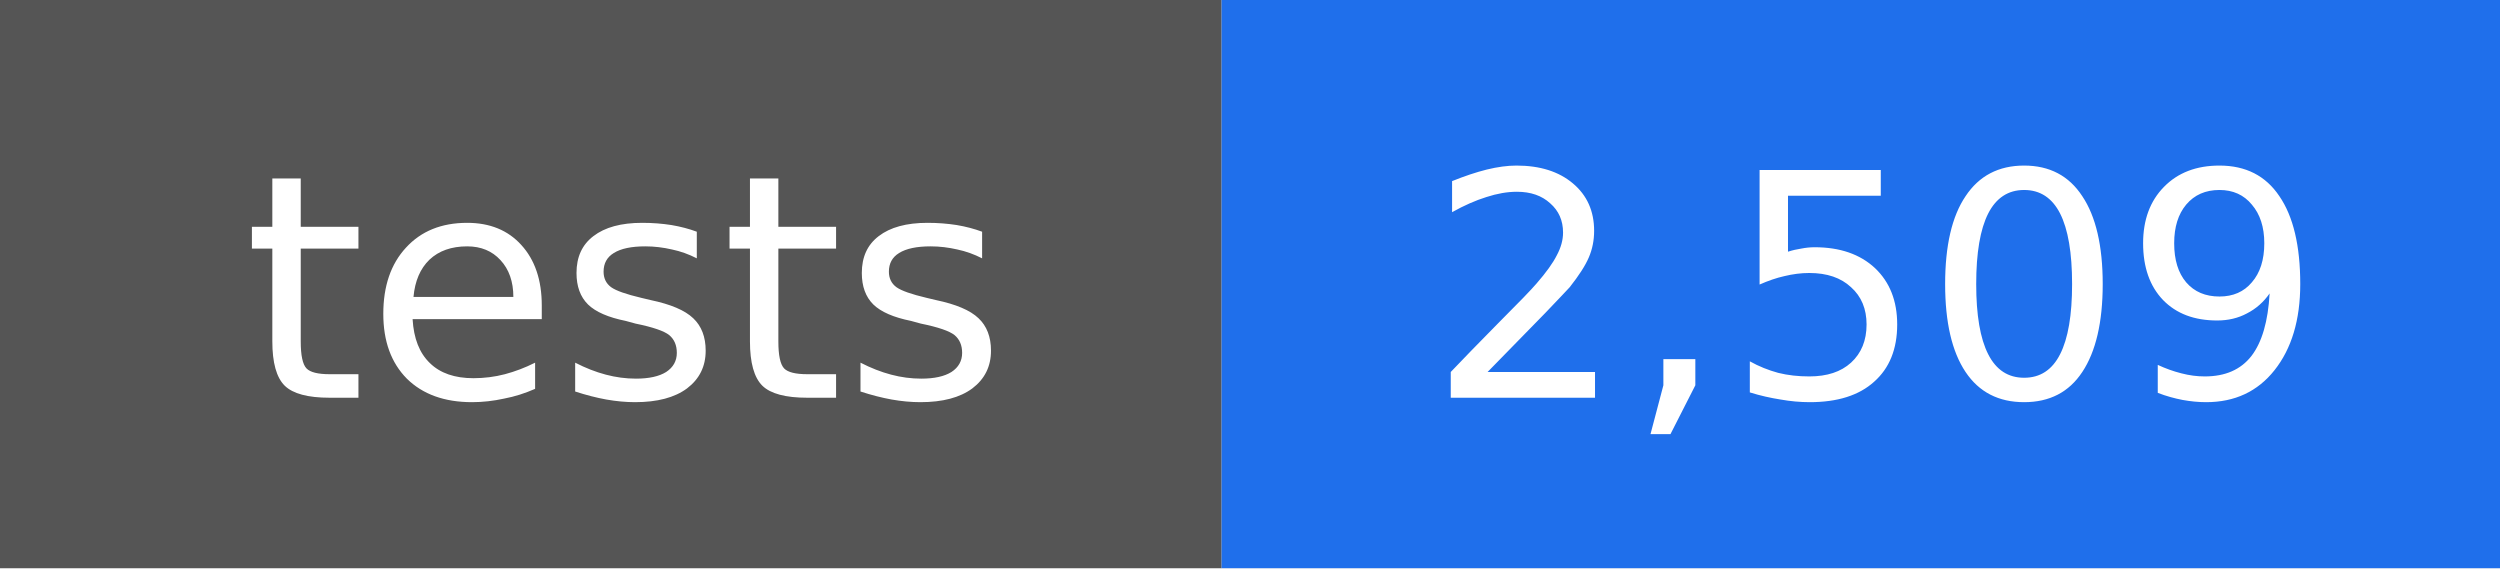
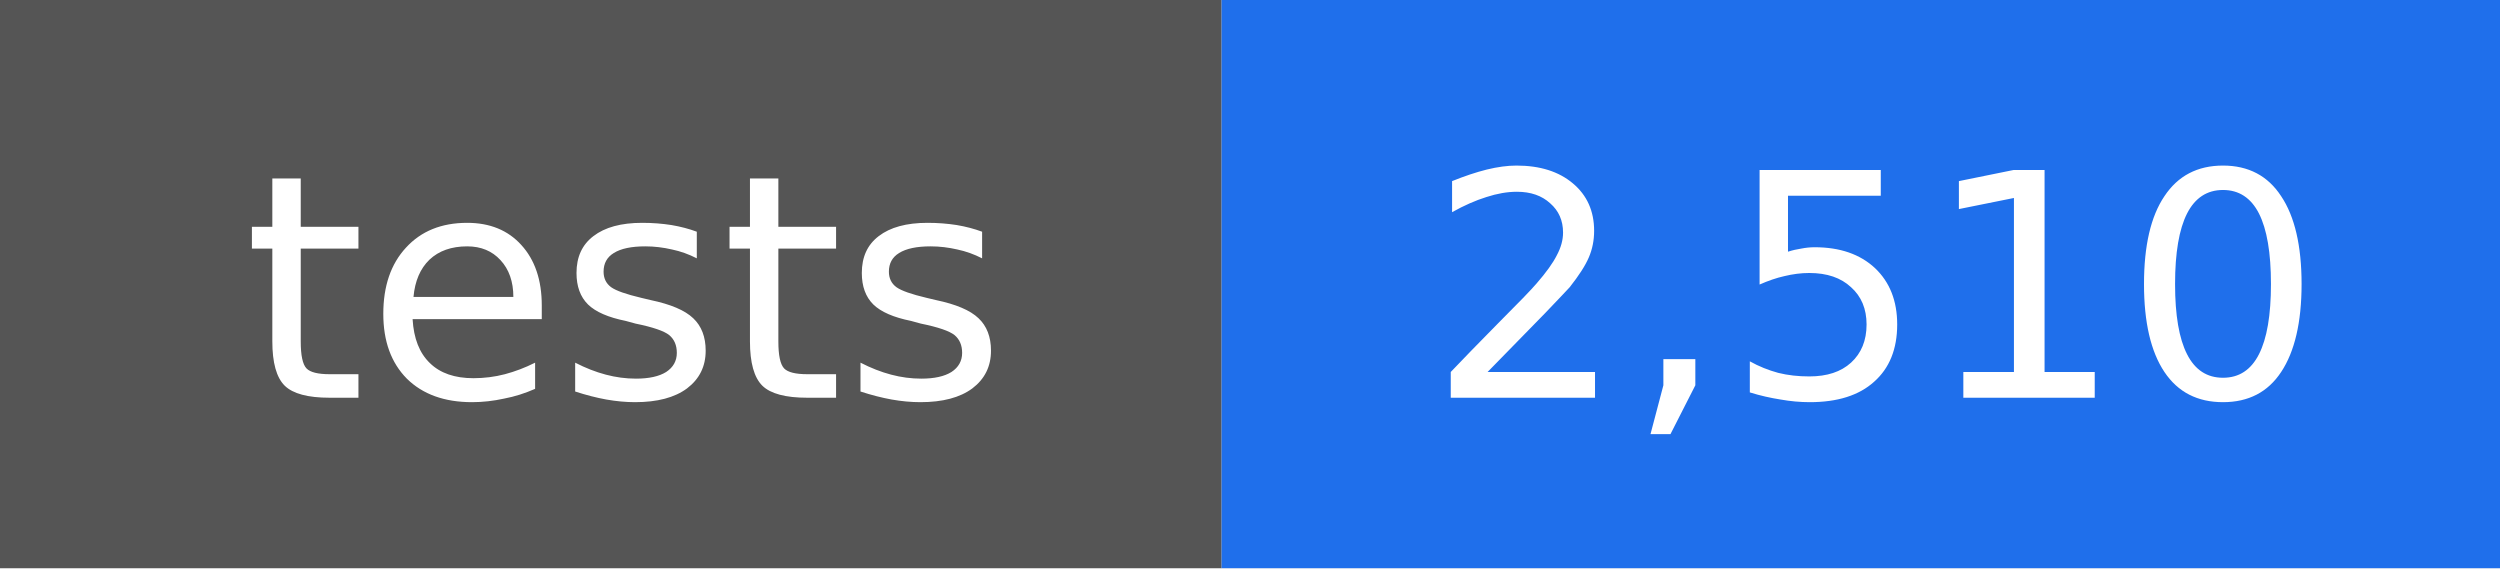
- <svg xmlns="http://www.w3.org/2000/svg" width="88" height="20" viewBox="0 0 88 20" role="img" aria-label="tests: 2,509">
+ <svg xmlns="http://www.w3.org/2000/svg" width="88" height="20" viewBox="0 0 88 20" role="img" aria-label="tests: 2,510">
  <rect width="43" height="20" fill="#555555" />
  <rect x="43" width="45" height="20" fill="#1f6feb" />
  <g fill="#ffffff" text-anchor="middle" font-family="DejaVu Sans, Verdana, sans-serif" font-size="11">
    <text x="22" y="14">tests</text>
-     <text x="66" y="14">2,509</text>
+     <text x="66" y="14">2,510</text>
  </g>
</svg>
